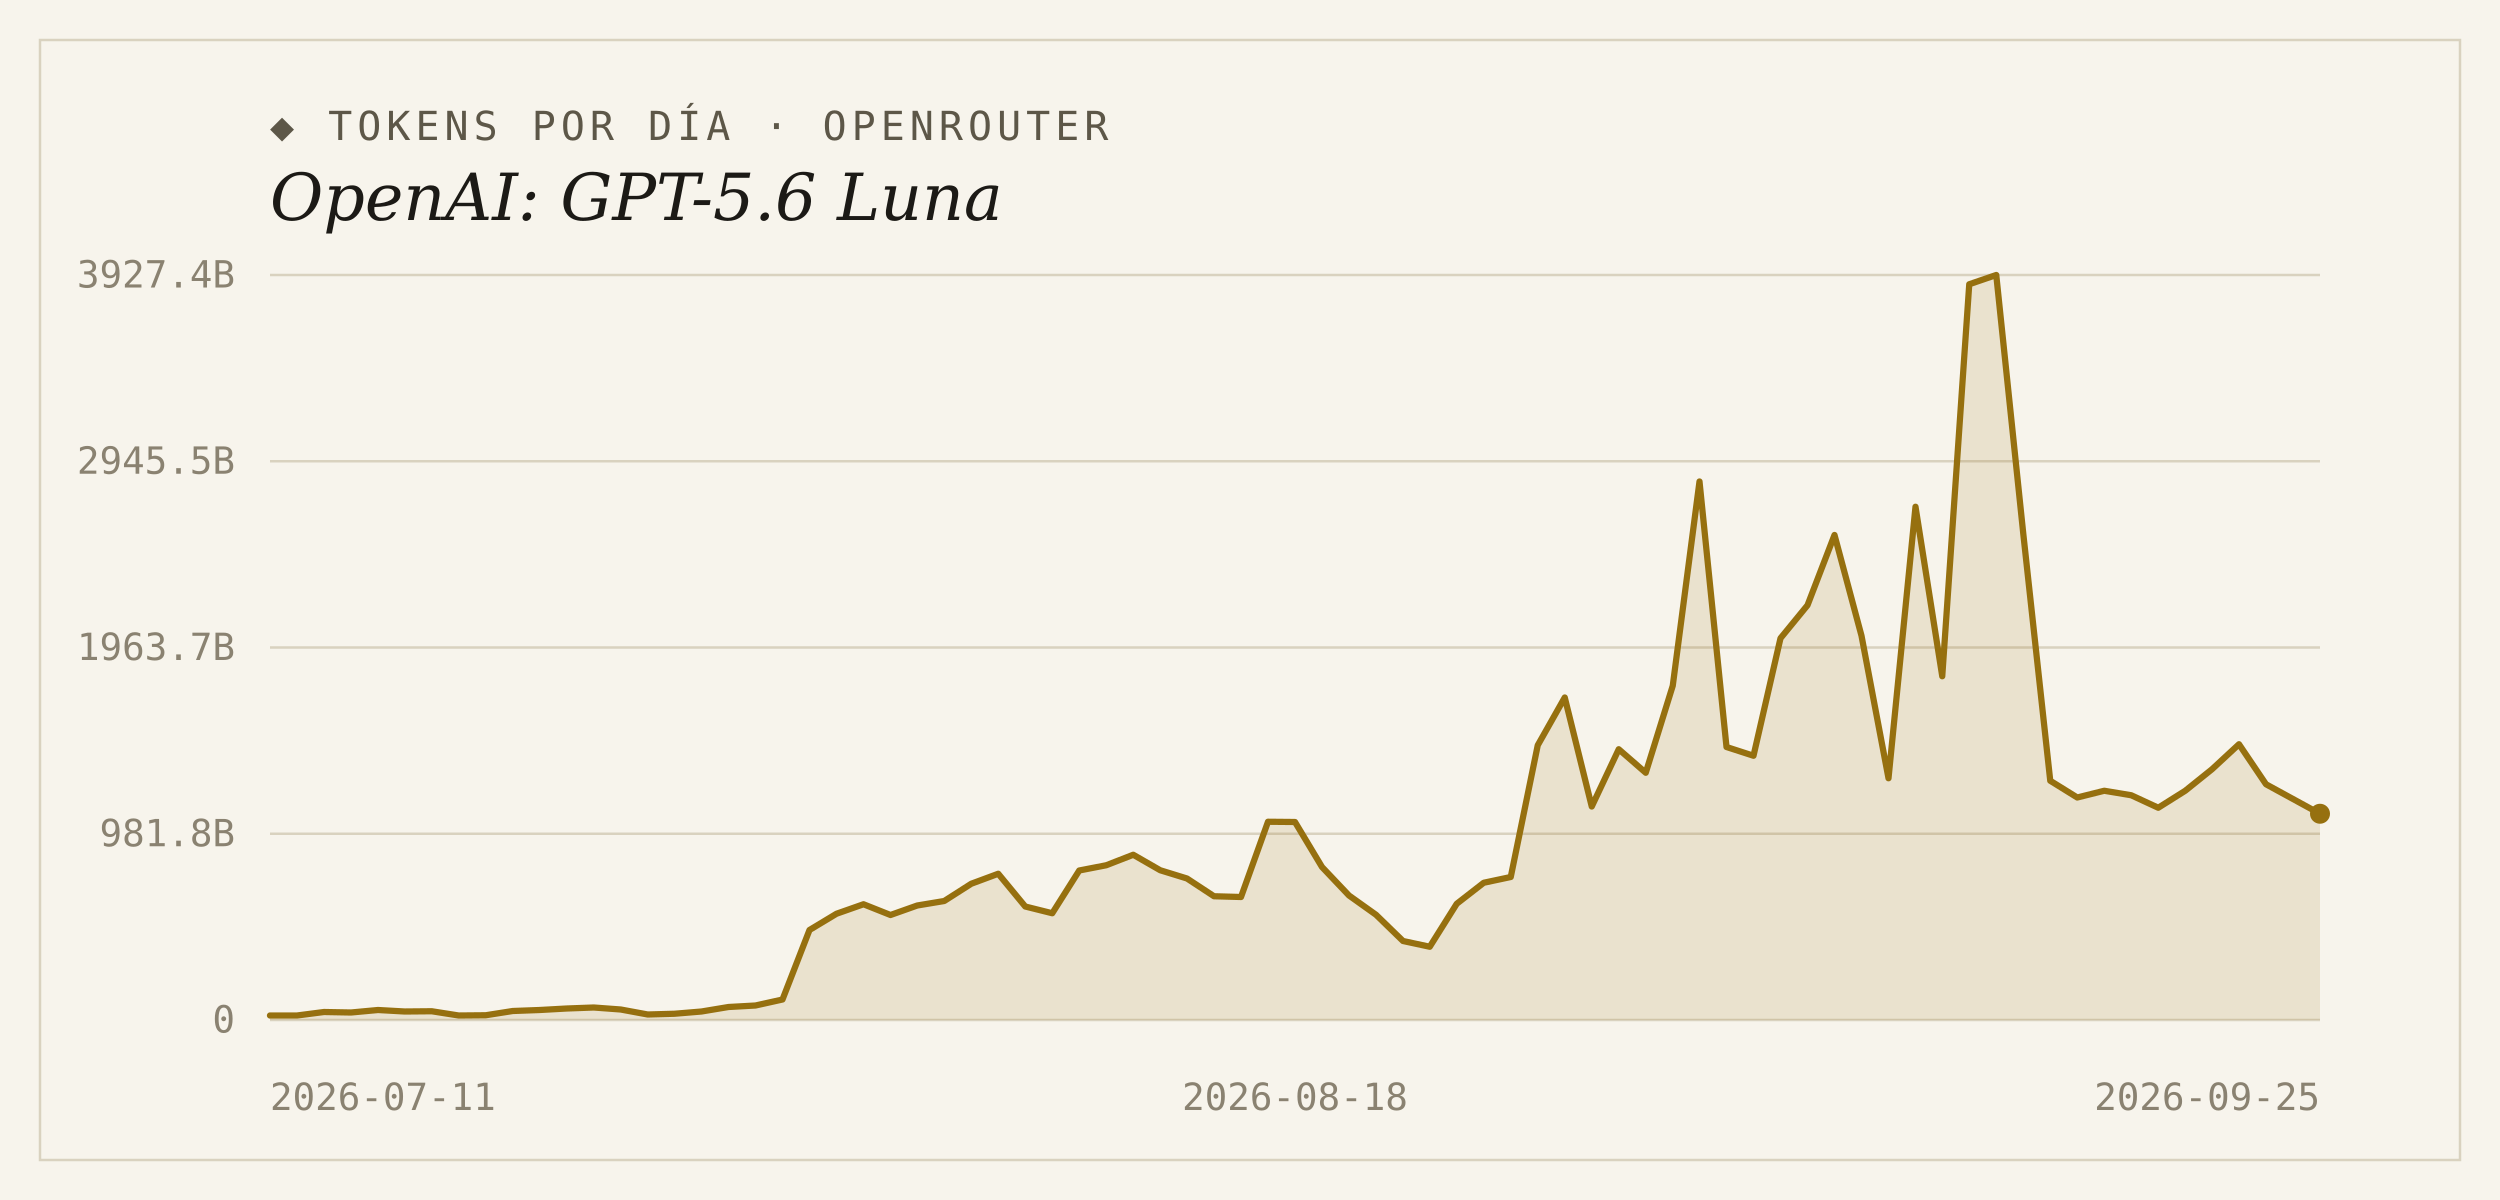
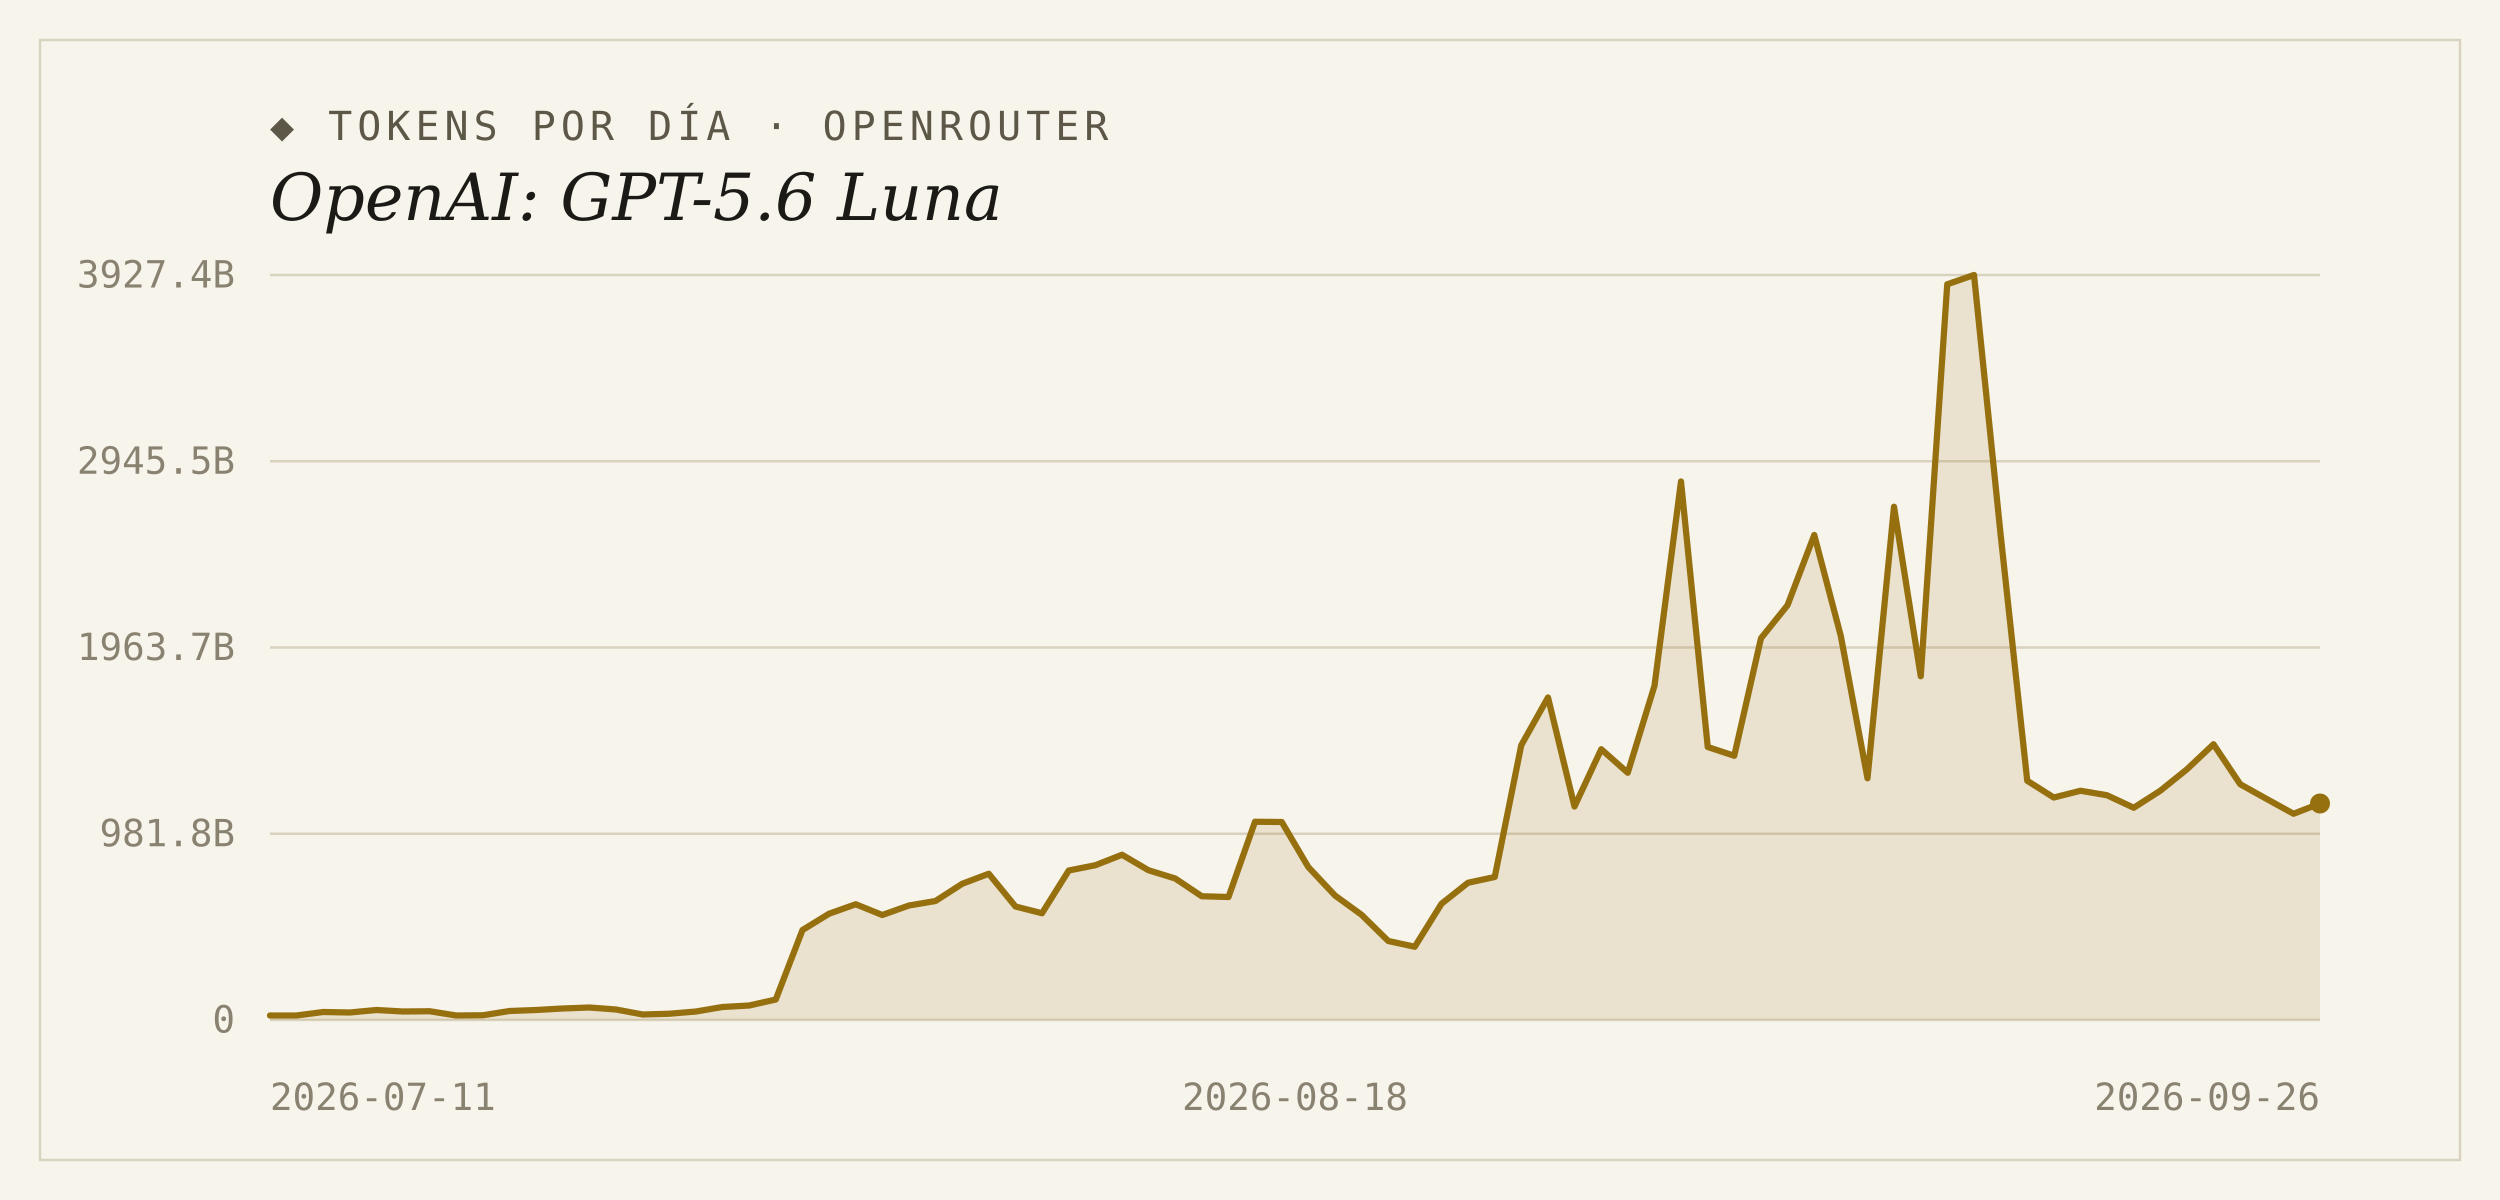
<svg xmlns="http://www.w3.org/2000/svg" width="1000" height="480" viewBox="0 0 1000 480">
  <rect width="1000" height="480" fill="#f7f4ec" />
  <rect x="16" y="16" width="968" height="448" fill="none" stroke="#d9d2bf" stroke-width="1" />
  <text x="108" y="56" font-family="'DejaVu Sans Mono', Consolas, monospace" font-size="16" letter-spacing="2" fill="#5d5748">◆ TOKENS POR DÍA · OPENROUTER</text>
  <text x="108" y="88" font-family="Georgia, 'DejaVu Serif', serif" font-size="26" font-style="italic" fill="#1c1a16">OpenAI: GPT-5.6 Luna</text>
  <line x1="108" y1="408.0" x2="928" y2="408.0" stroke="#d9d2bf" stroke-width="1" />
  <text x="94" y="413" text-anchor="end" font-family="'DejaVu Sans Mono', Consolas, monospace" font-size="15" fill="#8a8271">0</text>
  <line x1="108" y1="333.5" x2="928" y2="333.5" stroke="#d9d2bf" stroke-width="1" />
  <text x="94" y="338.5" text-anchor="end" font-family="'DejaVu Sans Mono', Consolas, monospace" font-size="15" fill="#8a8271">981.8B</text>
  <line x1="108" y1="259.0" x2="928" y2="259.0" stroke="#d9d2bf" stroke-width="1" />
  <text x="94" y="264" text-anchor="end" font-family="'DejaVu Sans Mono', Consolas, monospace" font-size="15" fill="#8a8271">1963.7B</text>
  <line x1="108" y1="184.5" x2="928" y2="184.5" stroke="#d9d2bf" stroke-width="1" />
  <text x="94" y="189.5" text-anchor="end" font-family="'DejaVu Sans Mono', Consolas, monospace" font-size="15" fill="#8a8271">2945.5B</text>
  <line x1="108" y1="110.0" x2="928" y2="110.0" stroke="#d9d2bf" stroke-width="1" />
  <text x="94" y="115" text-anchor="end" font-family="'DejaVu Sans Mono', Consolas, monospace" font-size="15" fill="#8a8271">3927.4B</text>
-   <path d="M 108,408.0 L 108.0,406.2 L 118.8,406.2 L 129.6,404.8 L 140.4,405.0 L 151.2,404.0 L 161.9,404.6 L 172.7,404.5 L 183.5,406.2 L 194.3,406.1 L 205.1,404.4 L 215.9,404.0 L 226.7,403.4 L 237.5,403.0 L 248.3,403.8 L 259.1,405.8 L 269.8,405.5 L 280.6,404.6 L 291.4,402.8 L 302.2,402.2 L 313.0,399.8 L 323.8,372.0 L 334.6,365.5 L 345.4,361.7 L 356.2,366.0 L 366.9,362.2 L 377.7,360.4 L 388.5,353.5 L 399.3,349.5 L 410.1,362.6 L 420.9,365.3 L 431.7,348.2 L 442.5,346.1 L 453.3,341.9 L 464.1,348.1 L 474.8,351.4 L 485.6,358.5 L 496.4,358.8 L 507.2,328.7 L 518.0,328.8 L 528.8,346.8 L 539.6,358.2 L 550.4,365.9 L 561.2,376.4 L 571.9,378.7 L 582.7,361.5 L 593.5,353.1 L 604.3,350.8 L 615.1,298.1 L 625.9,279.0 L 636.7,322.6 L 647.5,299.7 L 658.3,309.1 L 669.1,274.3 L 679.8,192.6 L 690.6,298.8 L 701.4,302.3 L 712.2,255.3 L 723.0,242.1 L 733.8,214.0 L 744.6,254.3 L 755.4,311.3 L 766.2,202.7 L 776.9,270.5 L 787.7,113.7 L 798.5,110.0 L 809.3,213.4 L 820.1,312.3 L 830.9,319.0 L 841.7,316.3 L 852.5,318.1 L 863.3,323.1 L 874.1,316.3 L 884.8,307.7 L 895.6,297.7 L 906.4,313.7 L 917.2,319.6 L 928.0,325.5 L 928.0,408.0 Z" fill="#96700f" fill-opacity="0.14" />
-   <polyline points="108.0,406.2 118.8,406.2 129.6,404.8 140.4,405.0 151.2,404.0 161.9,404.6 172.7,404.5 183.5,406.2 194.3,406.1 205.1,404.4 215.9,404.0 226.7,403.4 237.5,403.0 248.3,403.8 259.1,405.8 269.8,405.5 280.6,404.6 291.4,402.8 302.2,402.2 313.0,399.8 323.8,372.0 334.6,365.5 345.4,361.7 356.2,366.0 366.9,362.2 377.7,360.4 388.5,353.5 399.3,349.5 410.1,362.6 420.9,365.3 431.7,348.2 442.5,346.1 453.3,341.9 464.1,348.1 474.8,351.4 485.6,358.5 496.4,358.8 507.2,328.7 518.0,328.8 528.8,346.8 539.6,358.2 550.4,365.9 561.2,376.4 571.9,378.7 582.7,361.5 593.5,353.1 604.3,350.8 615.1,298.1 625.9,279.0 636.7,322.6 647.5,299.7 658.3,309.1 669.1,274.3 679.8,192.6 690.6,298.8 701.4,302.3 712.2,255.3 723.0,242.1 733.8,214.0 744.6,254.3 755.4,311.3 766.2,202.7 776.9,270.5 787.7,113.7 798.5,110.0 809.3,213.4 820.1,312.3 830.9,319.0 841.7,316.3 852.5,318.1 863.3,323.1 874.1,316.3 884.8,307.7 895.6,297.7 906.4,313.7 917.2,319.6 928.0,325.5" fill="none" stroke="#96700f" stroke-width="2.5" stroke-linejoin="round" stroke-linecap="round" />
-   <circle cx="928.0" cy="325.5" r="4" fill="#96700f" />
+   <path d="M 108,408.0 L 108.0,406.2 L 118.6,406.2 L 129.3,404.8 L 139.9,405.0 L 150.6,404.0 L 161.2,404.6 L 171.9,404.5 L 182.5,406.2 L 193.2,406.1 L 203.8,404.4 L 214.5,404.0 L 225.1,403.4 L 235.8,403.0 L 246.4,403.8 L 257.1,405.8 L 267.7,405.5 L 278.4,404.6 L 289.0,402.8 L 299.7,402.2 L 310.3,399.8 L 321.0,372.0 L 331.6,365.5 L 342.3,361.7 L 352.9,366.0 L 363.6,362.2 L 374.2,360.4 L 384.9,353.5 L 395.5,349.5 L 406.2,362.6 L 416.8,365.3 L 427.5,348.2 L 438.1,346.1 L 448.8,341.9 L 459.4,348.1 L 470.1,351.4 L 480.7,358.5 L 491.4,358.8 L 502.0,328.7 L 512.7,328.8 L 523.3,346.8 L 534.0,358.2 L 544.6,365.9 L 555.3,376.4 L 565.9,378.7 L 576.6,361.5 L 587.2,353.1 L 597.9,350.8 L 608.5,298.1 L 619.2,279.0 L 629.8,322.6 L 640.5,299.7 L 651.1,309.1 L 661.8,274.3 L 672.4,192.6 L 683.1,298.8 L 693.7,302.3 L 704.4,255.3 L 715.0,242.1 L 725.7,214.0 L 736.3,254.3 L 747.0,311.3 L 757.6,202.7 L 768.3,270.5 L 778.9,113.7 L 789.6,110.0 L 800.2,213.4 L 810.9,312.3 L 821.5,319.0 L 832.2,316.3 L 842.8,318.1 L 853.5,323.1 L 864.1,316.3 L 874.8,307.7 L 885.4,297.7 L 896.1,313.7 L 906.7,319.6 L 917.4,325.5 L 928.0,321.4 L 928.0,408.0 Z" fill="#96700f" fill-opacity="0.14" />
+   <polyline points="108.0,406.2 118.6,406.2 129.3,404.8 139.9,405.0 150.6,404.0 161.2,404.6 171.9,404.5 182.5,406.2 193.2,406.1 203.8,404.4 214.5,404.0 225.1,403.4 235.8,403.0 246.4,403.8 257.1,405.8 267.7,405.5 278.4,404.6 289.0,402.8 299.7,402.2 310.3,399.8 321.0,372.0 331.6,365.5 342.3,361.7 352.9,366.0 363.6,362.2 374.2,360.4 384.9,353.5 395.5,349.5 406.2,362.6 416.8,365.3 427.5,348.2 438.1,346.1 448.8,341.9 459.4,348.1 470.1,351.4 480.7,358.5 491.4,358.8 502.0,328.7 512.7,328.8 523.3,346.8 534.0,358.2 544.6,365.9 555.3,376.4 565.9,378.7 576.6,361.5 587.2,353.1 597.9,350.8 608.5,298.1 619.2,279.0 629.8,322.6 640.5,299.7 651.1,309.1 661.8,274.3 672.4,192.6 683.1,298.8 693.7,302.3 704.4,255.3 715.0,242.1 725.7,214.0 736.3,254.3 747.0,311.3 757.6,202.7 768.3,270.5 778.9,113.7 789.6,110.0 800.2,213.4 810.9,312.3 821.5,319.0 832.2,316.3 842.8,318.1 853.5,323.1 864.1,316.3 874.8,307.7 885.4,297.7 896.1,313.7 906.7,319.6 917.4,325.5 928.0,321.4" fill="none" stroke="#96700f" stroke-width="2.5" stroke-linejoin="round" stroke-linecap="round" />
+   <circle cx="928.0" cy="321.4" r="4" fill="#96700f" />
  <text x="108" y="444" text-anchor="start" font-family="'DejaVu Sans Mono', Consolas, monospace" font-size="15" fill="#8a8271">2026-07-11</text>
  <text x="518" y="444" text-anchor="middle" font-family="'DejaVu Sans Mono', Consolas, monospace" font-size="15" fill="#8a8271">2026-08-18</text>
-   <text x="928" y="444" text-anchor="end" font-family="'DejaVu Sans Mono', Consolas, monospace" font-size="15" fill="#8a8271">2026-09-25</text>
+   <text x="928" y="444" text-anchor="end" font-family="'DejaVu Sans Mono', Consolas, monospace" font-size="15" fill="#8a8271">2026-09-26</text>
</svg>
